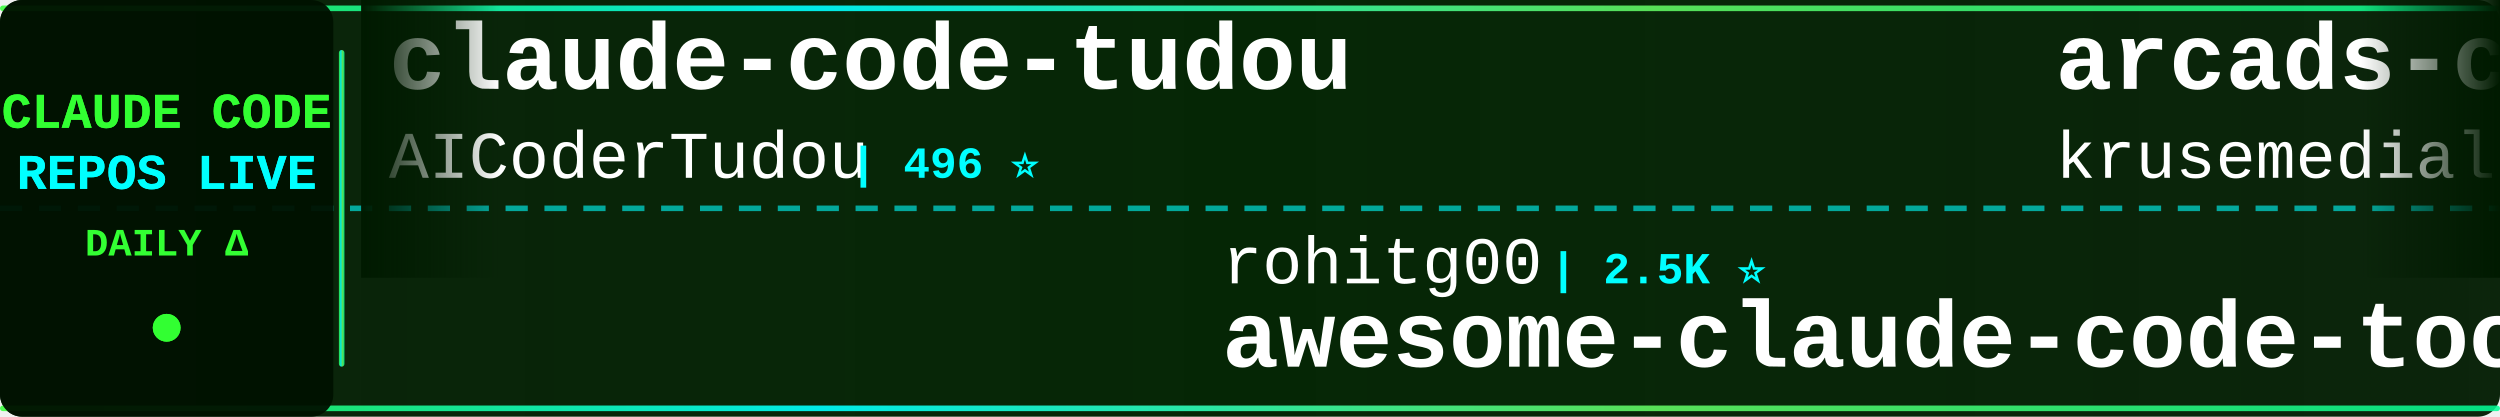
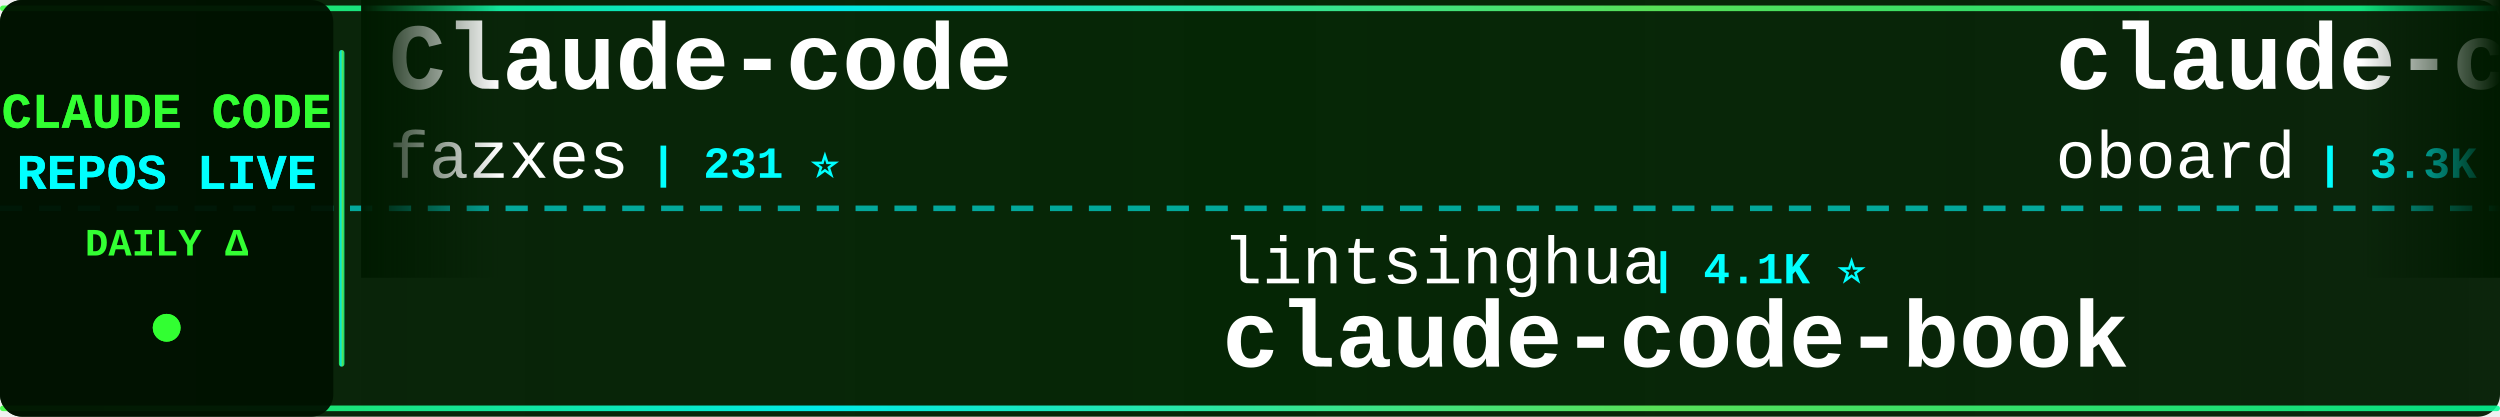
<svg xmlns="http://www.w3.org/2000/svg" width="900" height="150">
  <defs>
    <linearGradient id="tickerBg" x1="0%" y1="0%" x2="100%" y2="0%">
      <stop offset="0%" style="stop-color:#001a00;stop-opacity:0.95" />
      <stop offset="50%" style="stop-color:#002200;stop-opacity:0.98" />
      <stop offset="100%" style="stop-color:#001a00;stop-opacity:0.95" />
    </linearGradient>
    <linearGradient id="borderGrad" x1="0%" y1="0%" x2="100%" y2="0%">
      <stop offset="0%" style="stop-color:#33ff33;stop-opacity:0.85">
        <animate attributeName="stop-opacity" values="0.85;1;0.85" dur="2s" repeatCount="indefinite" />
      </stop>
      <stop offset="33%" style="stop-color:#00ffff;stop-opacity:0.9">
        <animate attributeName="stop-opacity" values="0.9;1;0.9" dur="2.2s" repeatCount="indefinite" />
      </stop>
      <stop offset="66%" style="stop-color:#66ff66;stop-opacity:0.85">
        <animate attributeName="stop-opacity" values="0.85;1;0.85" dur="1.8s" repeatCount="indefinite" />
      </stop>
      <stop offset="100%" style="stop-color:#00ff99;stop-opacity:0.85">
        <animate attributeName="stop-opacity" values="0.85;1;0.85" dur="2s" repeatCount="indefinite" />
      </stop>
    </linearGradient>
    <filter id="textGlow">
      <feGaussianBlur stdDeviation="0.1" result="coloredBlur" />
      <feMerge>
        <feMergeNode in="coloredBlur" />
        <feMergeNode in="SourceGraphic" />
      </feMerge>
    </filter>
    <filter id="metricGlow">
      <feGaussianBlur stdDeviation="0.2" result="coloredBlur" />
      <feMerge>
        <feMergeNode in="coloredBlur" />
        <feMergeNode in="SourceGraphic" />
      </feMerge>
    </filter>
    <linearGradient id="leftFade" x1="0%" y1="0%" x2="100%" y2="0%">
      <stop offset="0%" style="stop-color:#001a00;stop-opacity:1" />
      <stop offset="100%" style="stop-color:#001a00;stop-opacity:0" />
    </linearGradient>
    <linearGradient id="rightFade" x1="0%" y1="0%" x2="100%" y2="0%">
      <stop offset="0%" style="stop-color:#001a00;stop-opacity:0" />
      <stop offset="100%" style="stop-color:#001a00;stop-opacity:1" />
    </linearGradient>
  </defs>
  <rect width="900" height="150" fill="url(#tickerBg)" rx="8" />
  <rect x="0" y="2" width="900" height="2" fill="url(#borderGrad)" rx="1" />
  <rect x="0" y="146" width="900" height="2" fill="url(#borderGrad)" rx="1" />
  <line x1="0" y1="75" x2="900" y2="75" stroke="#00ffff" stroke-width="2" stroke-dasharray="8 6" opacity="0.6" />
  <rect x="0" y="0" width="120" height="150" fill="#001100" opacity="0.95" rx="8" />
  <text x="60" y="46" font-family="'Courier New', monospace" font-size="18" font-weight="bold" fill="#33ff33" text-anchor="middle" filter="url(#textGlow)">
    CLAUDE CODE
  </text>
  <text x="60" y="68" font-family="'Courier New', monospace" font-size="18" font-weight="bold" fill="#00ffff" text-anchor="middle" filter="url(#textGlow)">
    REPOS LIVE
  </text>
  <text x="60" y="92" font-family="'Courier New', monospace" font-size="14" font-weight="bold" fill="#33ff33" text-anchor="middle">
    DAILY Δ
  </text>
  <circle cx="60" cy="118" r="5" fill="#33ff33" filter="url(#metricGlow)">
    <animate attributeName="r" values="4;6;4" dur="1.5s" repeatCount="indefinite" />
    <animate attributeName="opacity" values="0.6;1;0.6" dur="1.5s" repeatCount="indefinite" />
  </circle>
  <rect x="122" y="18" width="2" height="114" fill="url(#borderGrad)" rx="1" />
  <clipPath id="tickerClip">
    <rect x="130" y="0" width="770" height="150" />
  </clipPath>
  <g clip-path="url(#tickerClip)">
    <g id="tickerItems">
      <animateTransform attributeName="transform" attributeType="XML" type="translate" from="0 0" to="-3000 0" dur="54s" repeatCount="indefinite" />
      <g transform="translate(0, 0)">
-         <text x="140" y="32" font-family="'Courier New', monospace" font-size="34" font-weight="bold" fill="#ffffff">claude-code-tudou</text>
-         <text x="140" y="64" font-family="'Courier New', monospace" font-size="24" font-weight="normal" fill="#ffffff" opacity="1.0">AICoderTudou</text>
-         <text x="306" y="64" font-family="'Courier New', monospace" font-size="16" font-weight="bold" fill="#00ffff"> | 496 ⭐</text>
+         <text x="140" y="32" font-family="'Courier New', monospace" font-size="34" font-weight="bold" fill="#ffffff">Claude-code</text>
+         <text x="140" y="64" font-family="'Courier New', monospace" font-size="24" font-weight="normal" fill="#ffffff" opacity="1.0">fazxes</text>
+         <text x="234" y="64" font-family="'Courier New', monospace" font-size="16" font-weight="bold" fill="#00ffff"> | 231 ⭐</text>
      </g>
      <g transform="translate(300, 0)">
-         <text x="140" y="102" font-family="'Courier New', monospace" font-size="24" font-weight="normal" fill="#ffffff" opacity="1.0">rohitg00</text>
-         <text x="258" y="102" font-family="'Courier New', monospace" font-size="16" font-weight="bold" fill="#00ffff"> | 2.5K ⭐</text>
-         <text x="140" y="132" font-family="'Courier New', monospace" font-size="34" font-weight="bold" fill="#ffffff">awesome-claude-code-tool...</text>
+         <text x="140" y="102" font-family="'Courier New', monospace" font-size="24" font-weight="normal" fill="#ffffff" opacity="1.0">lintsinghua</text>
+         <text x="294" y="102" font-family="'Courier New', monospace" font-size="16" font-weight="bold" fill="#00ffff"> | 4.1K ⭐</text>
+         <text x="140" y="132" font-family="'Courier New', monospace" font-size="34" font-weight="bold" fill="#ffffff">claude-code-book</text>
      </g>
      <g transform="translate(600, 0)">
-         <text x="140" y="32" font-family="'Courier New', monospace" font-size="34" font-weight="bold" fill="#ffffff">arcads-claude-code</text>
-         <text x="140" y="64" font-family="'Courier New', monospace" font-size="24" font-weight="normal" fill="#ffffff" opacity="1.0">krusemediallc</text>
-         <text x="318" y="64" font-family="'Courier New', monospace" font-size="16" font-weight="bold" fill="#00ffff"> | 1.4K ⭐ +3</text>
+         <text x="140" y="32" font-family="'Courier New', monospace" font-size="34" font-weight="bold" fill="#ffffff">claude-code-rev</text>
+         <text x="140" y="64" font-family="'Courier New', monospace" font-size="24" font-weight="normal" fill="#ffffff" opacity="1.0">oboard</text>
+         <text x="234" y="64" font-family="'Courier New', monospace" font-size="16" font-weight="bold" fill="#00ffff"> | 3.3K ⭐</text>
      </g>
      <g transform="translate(900, 0)">
-         <text x="140" y="102" font-family="'Courier New', monospace" font-size="24" font-weight="normal" fill="#ffffff" opacity="1.0">edmund-io</text>
-         <text x="270" y="102" font-family="'Courier New', monospace" font-size="16" font-weight="bold" fill="#00ffff"> | 1.5K ⭐</text>
-         <text x="140" y="132" font-family="'Courier New', monospace" font-size="34" font-weight="bold" fill="#ffffff">edmunds-claude-code</text>
+         <text x="140" y="102" font-family="'Courier New', monospace" font-size="24" font-weight="normal" fill="#ffffff" opacity="1.0">pengchengneo</text>
+         <text x="306" y="102" font-family="'Courier New', monospace" font-size="16" font-weight="bold" fill="#00ffff"> | 1.8K ⭐</text>
+         <text x="140" y="132" font-family="'Courier New', monospace" font-size="34" font-weight="bold" fill="#ffffff">Claude-Code</text>
      </g>
      <g transform="translate(1200, 0)">
-         <text x="140" y="32" font-family="'Courier New', monospace" font-size="34" font-weight="bold" fill="#ffffff">claude-code-book</text>
-         <text x="140" y="64" font-family="'Courier New', monospace" font-size="24" font-weight="normal" fill="#ffffff" opacity="1.0">lintsinghua</text>
-         <text x="294" y="64" font-family="'Courier New', monospace" font-size="16" font-weight="bold" fill="#00ffff"> | 4.1K ⭐</text>
+         <text x="140" y="32" font-family="'Courier New', monospace" font-size="34" font-weight="bold" fill="#ffffff">claude-code-proxy</text>
+         <text x="140" y="64" font-family="'Courier New', monospace" font-size="24" font-weight="normal" fill="#ffffff" opacity="1.0">1rgs</text>
+         <text x="210" y="64" font-family="'Courier New', monospace" font-size="16" font-weight="bold" fill="#00ffff"> | 3.7K ⭐</text>
      </g>
      <g transform="translate(1500, 0)">
-         <text x="140" y="102" font-family="'Courier New', monospace" font-size="24" font-weight="normal" fill="#ffffff" opacity="1.0">ccplugins</text>
-         <text x="270" y="102" font-family="'Courier New', monospace" font-size="16" font-weight="bold" fill="#00ffff"> | 922 ⭐</text>
-         <text x="140" y="132" font-family="'Courier New', monospace" font-size="34" font-weight="bold" fill="#ffffff">awesome-claude-code-plug...</text>
+         <text x="140" y="102" font-family="'Courier New', monospace" font-size="24" font-weight="normal" fill="#ffffff" opacity="1.0">jeremylongshore</text>
+         <text x="342" y="102" font-family="'Courier New', monospace" font-size="16" font-weight="bold" fill="#00ffff"> | 2.7K ⭐ +1</text>
+         <text x="140" y="132" font-family="'Courier New', monospace" font-size="34" font-weight="bold" fill="#ffffff">claude-code-plugins-plus...</text>
      </g>
      <g transform="translate(1800, 0)">
-         <text x="140" y="32" font-family="'Courier New', monospace" font-size="34" font-weight="bold" fill="#ffffff">Claude-code</text>
-         <text x="140" y="64" font-family="'Courier New', monospace" font-size="24" font-weight="normal" fill="#ffffff" opacity="1.0">zstmfhy</text>
-         <text x="246" y="64" font-family="'Courier New', monospace" font-size="16" font-weight="bold" fill="#00ffff"> | 190 ⭐</text>
+         <text x="140" y="32" font-family="'Courier New', monospace" font-size="34" font-weight="bold" fill="#ffffff">andrej-karpathy-skills</text>
+         <text x="140" y="64" font-family="'Courier New', monospace" font-size="24" font-weight="normal" fill="#ffffff" opacity="1.0">multica-ai</text>
+         <text x="282" y="64" font-family="'Courier New', monospace" font-size="16" font-weight="bold" fill="#00ffff"> | 205.0K ⭐ +35</text>
      </g>
      <g transform="translate(2100, 0)">
-         <text x="140" y="102" font-family="'Courier New', monospace" font-size="24" font-weight="normal" fill="#ffffff" opacity="1.0">nicedreamzapp</text>
-         <text x="318" y="102" font-family="'Courier New', monospace" font-size="16" font-weight="bold" fill="#00ffff"> | 3.2K ⭐</text>
-         <text x="140" y="132" font-family="'Courier New', monospace" font-size="34" font-weight="bold" fill="#ffffff">claude-code-local</text>
+         <text x="140" y="102" font-family="'Courier New', monospace" font-size="24" font-weight="normal" fill="#ffffff" opacity="1.0">feiskyer</text>
+         <text x="258" y="102" font-family="'Courier New', monospace" font-size="16" font-weight="bold" fill="#00ffff"> | 1.6K ⭐</text>
+         <text x="140" y="132" font-family="'Courier New', monospace" font-size="34" font-weight="bold" fill="#ffffff">claude-code-settings</text>
      </g>
      <g transform="translate(2400, 0)">
-         <text x="140" y="32" font-family="'Courier New', monospace" font-size="34" font-weight="bold" fill="#ffffff">Claude-Code</text>
-         <text x="140" y="64" font-family="'Courier New', monospace" font-size="24" font-weight="normal" fill="#ffffff" opacity="1.0">OrcaWhisper</text>
-         <text x="294" y="64" font-family="'Courier New', monospace" font-size="16" font-weight="bold" fill="#00ffff"> | 92 ⭐</text>
+         <text x="140" y="32" font-family="'Courier New', monospace" font-size="34" font-weight="bold" fill="#ffffff">edmunds-claude-code</text>
+         <text x="140" y="64" font-family="'Courier New', monospace" font-size="24" font-weight="normal" fill="#ffffff" opacity="1.0">edmund-io</text>
+         <text x="270" y="64" font-family="'Courier New', monospace" font-size="16" font-weight="bold" fill="#00ffff"> | 1.5K ⭐</text>
      </g>
      <g transform="translate(2700, 0)">
-         <text x="140" y="102" font-family="'Courier New', monospace" font-size="24" font-weight="normal" fill="#ffffff" opacity="1.0">fazxes</text>
-         <text x="234" y="102" font-family="'Courier New', monospace" font-size="16" font-weight="bold" fill="#00ffff"> | 231 ⭐</text>
-         <text x="140" y="132" font-family="'Courier New', monospace" font-size="34" font-weight="bold" fill="#ffffff">Claude-code</text>
+         <text x="140" y="102" font-family="'Courier New', monospace" font-size="24" font-weight="normal" fill="#ffffff" opacity="1.0">davila7</text>
+         <text x="246" y="102" font-family="'Courier New', monospace" font-size="16" font-weight="bold" fill="#00ffff"> | 30.3K ⭐</text>
+         <text x="140" y="132" font-family="'Courier New', monospace" font-size="34" font-weight="bold" fill="#ffffff">claude-code-templates</text>
      </g>
      <g transform="translate(3000, 0)">
-         <text x="140" y="32" font-family="'Courier New', monospace" font-size="34" font-weight="bold" fill="#ffffff">claude-code-tudou</text>
-         <text x="140" y="64" font-family="'Courier New', monospace" font-size="24" font-weight="normal" fill="#ffffff" opacity="1.0">AICoderTudou</text>
-         <text x="306" y="64" font-family="'Courier New', monospace" font-size="16" font-weight="bold" fill="#00ffff"> | 496 ⭐</text>
+         <text x="140" y="32" font-family="'Courier New', monospace" font-size="34" font-weight="bold" fill="#ffffff">Claude-code</text>
+         <text x="140" y="64" font-family="'Courier New', monospace" font-size="24" font-weight="normal" fill="#ffffff" opacity="1.0">fazxes</text>
+         <text x="234" y="64" font-family="'Courier New', monospace" font-size="16" font-weight="bold" fill="#00ffff"> | 231 ⭐</text>
      </g>
      <g transform="translate(3300, 0)">
-         <text x="140" y="102" font-family="'Courier New', monospace" font-size="24" font-weight="normal" fill="#ffffff" opacity="1.0">rohitg00</text>
-         <text x="258" y="102" font-family="'Courier New', monospace" font-size="16" font-weight="bold" fill="#00ffff"> | 2.5K ⭐</text>
-         <text x="140" y="132" font-family="'Courier New', monospace" font-size="34" font-weight="bold" fill="#ffffff">awesome-claude-code-tool...</text>
+         <text x="140" y="102" font-family="'Courier New', monospace" font-size="24" font-weight="normal" fill="#ffffff" opacity="1.0">lintsinghua</text>
+         <text x="294" y="102" font-family="'Courier New', monospace" font-size="16" font-weight="bold" fill="#00ffff"> | 4.1K ⭐</text>
+         <text x="140" y="132" font-family="'Courier New', monospace" font-size="34" font-weight="bold" fill="#ffffff">claude-code-book</text>
      </g>
      <g transform="translate(3600, 0)">
-         <text x="140" y="32" font-family="'Courier New', monospace" font-size="34" font-weight="bold" fill="#ffffff">arcads-claude-code</text>
-         <text x="140" y="64" font-family="'Courier New', monospace" font-size="24" font-weight="normal" fill="#ffffff" opacity="1.0">krusemediallc</text>
-         <text x="318" y="64" font-family="'Courier New', monospace" font-size="16" font-weight="bold" fill="#00ffff"> | 1.4K ⭐ +3</text>
+         <text x="140" y="32" font-family="'Courier New', monospace" font-size="34" font-weight="bold" fill="#ffffff">claude-code-rev</text>
+         <text x="140" y="64" font-family="'Courier New', monospace" font-size="24" font-weight="normal" fill="#ffffff" opacity="1.0">oboard</text>
+         <text x="234" y="64" font-family="'Courier New', monospace" font-size="16" font-weight="bold" fill="#00ffff"> | 3.3K ⭐</text>
      </g>
      <g transform="translate(3900, 0)">
-         <text x="140" y="102" font-family="'Courier New', monospace" font-size="24" font-weight="normal" fill="#ffffff" opacity="1.0">edmund-io</text>
-         <text x="270" y="102" font-family="'Courier New', monospace" font-size="16" font-weight="bold" fill="#00ffff"> | 1.5K ⭐</text>
-         <text x="140" y="132" font-family="'Courier New', monospace" font-size="34" font-weight="bold" fill="#ffffff">edmunds-claude-code</text>
+         <text x="140" y="102" font-family="'Courier New', monospace" font-size="24" font-weight="normal" fill="#ffffff" opacity="1.0">pengchengneo</text>
+         <text x="306" y="102" font-family="'Courier New', monospace" font-size="16" font-weight="bold" fill="#00ffff"> | 1.8K ⭐</text>
+         <text x="140" y="132" font-family="'Courier New', monospace" font-size="34" font-weight="bold" fill="#ffffff">Claude-Code</text>
      </g>
    </g>
  </g>
  <rect x="130" y="0" width="50" height="100" fill="url(#leftFade)" />
  <rect x="850" y="0" width="50" height="100" fill="url(#rightFade)" />
</svg>
